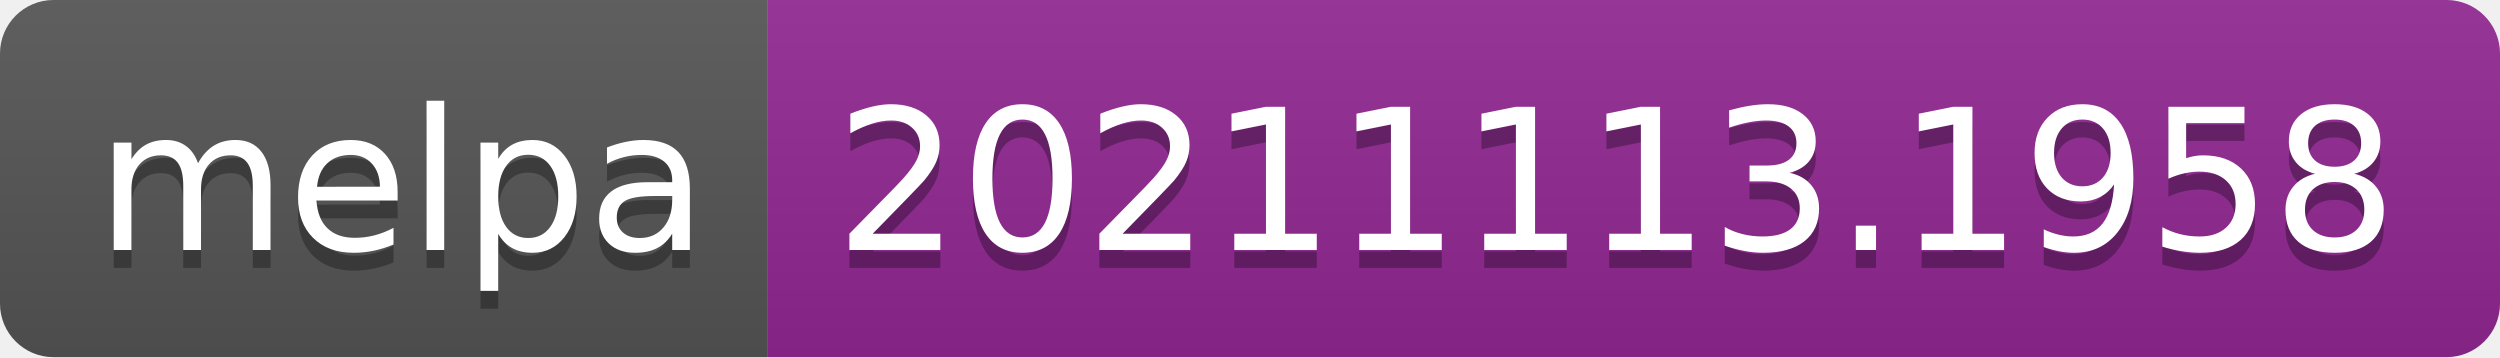
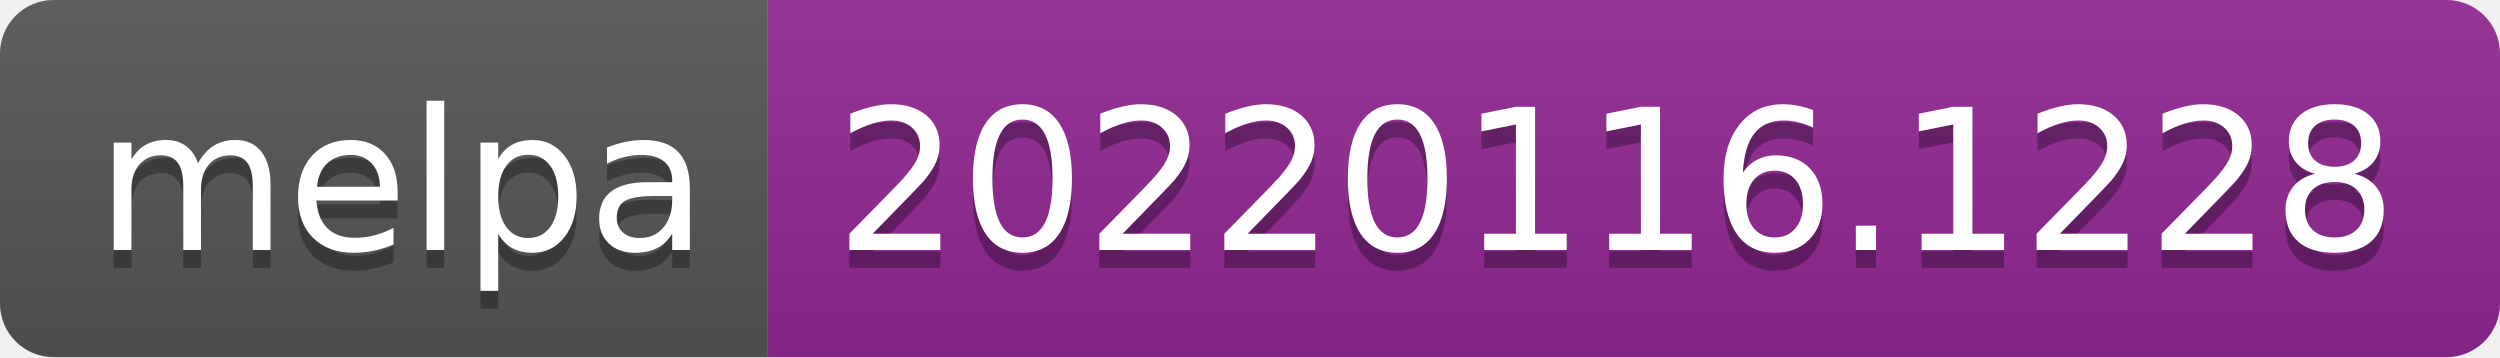
- <svg xmlns="http://www.w3.org/2000/svg" width="140" height="20" role="img" aria-label="melpa: 20211113.1958">
+ <svg xmlns="http://www.w3.org/2000/svg" width="140" height="20" role="img" aria-label="melpa: 20220116.1228">
  <linearGradient id="s" x2="0" y2="100%">
    <stop offset="0" stop-color="#bbb" stop-opacity=".1" />
    <stop offset="1" stop-opacity=".1" />
  </linearGradient>
  <clipPath id="r">
    <rect width="140" height="20" rx="3" fill="#fff" />
  </clipPath>
  <g clip-path="url(#r)">
    <rect width="43" height="20" fill="#555" />
    <rect x="43" width="97" height="20" fill="#922793" />
    <rect width="140" height="20" fill="url(#s)" />
  </g>
  <g fill="#fff" text-anchor="middle" font-family="Verdana,Geneva,DejaVu Sans,sans-serif" text-rendering="geometricPrecision" font-size="110">
    <text aria-hidden="true" x="225" y="150" fill="#010101" fill-opacity=".3" transform="scale(.1)" textLength="330">melpa</text>
    <text x="225" y="140" transform="scale(.1)" fill="#fff" textLength="330">melpa</text>
-     <text aria-hidden="true" x="905" y="150" fill="#010101" fill-opacity=".3" transform="scale(.1)" textLength="870">20211113.1958</text>
-     <text x="905" y="140" transform="scale(.1)" fill="#fff" textLength="870">20211113.1958</text>
+     <text aria-hidden="true" x="905" y="150" fill="#010101" fill-opacity=".3" transform="scale(.1)" textLength="870">20220116.1228</text>
+     <text x="905" y="140" transform="scale(.1)" fill="#fff" textLength="870">20220116.1228</text>
  </g>
</svg>
